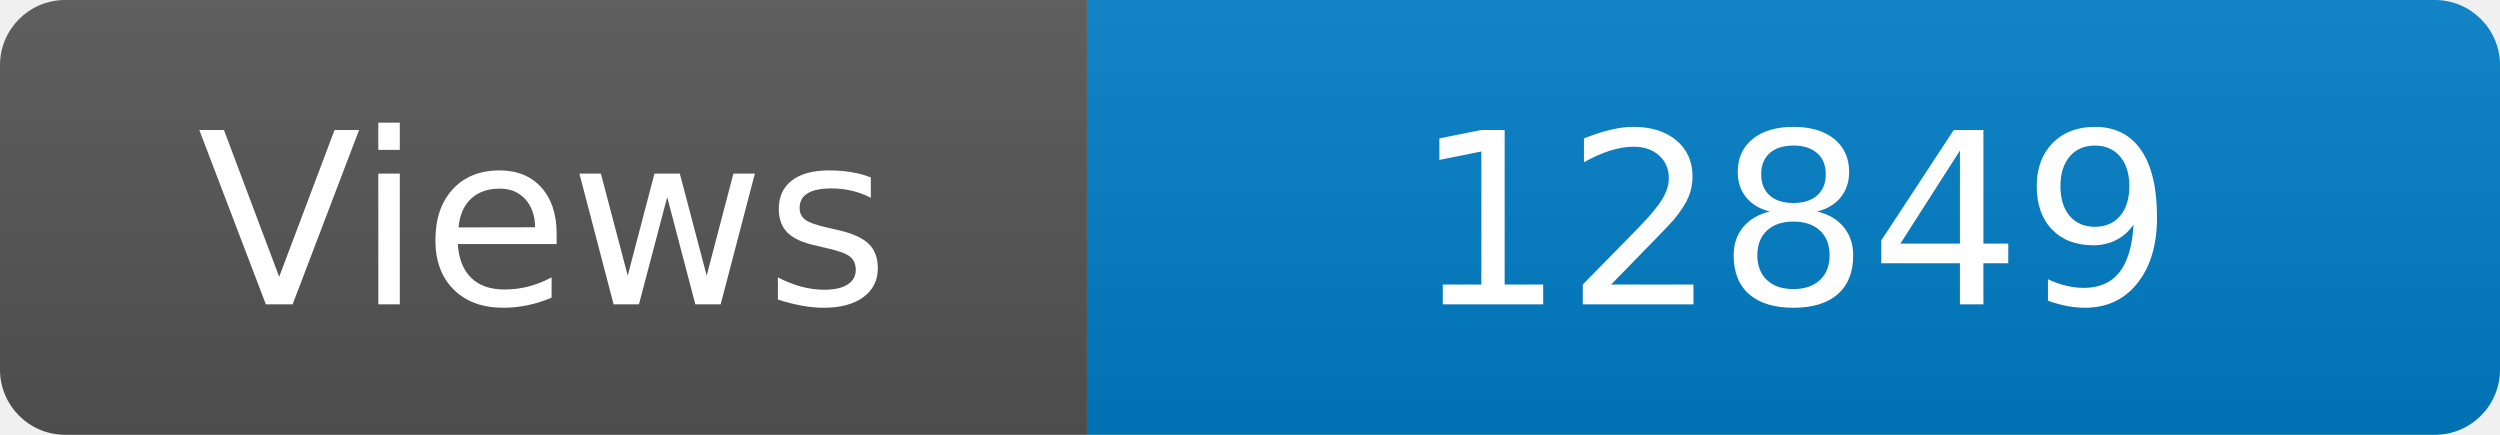
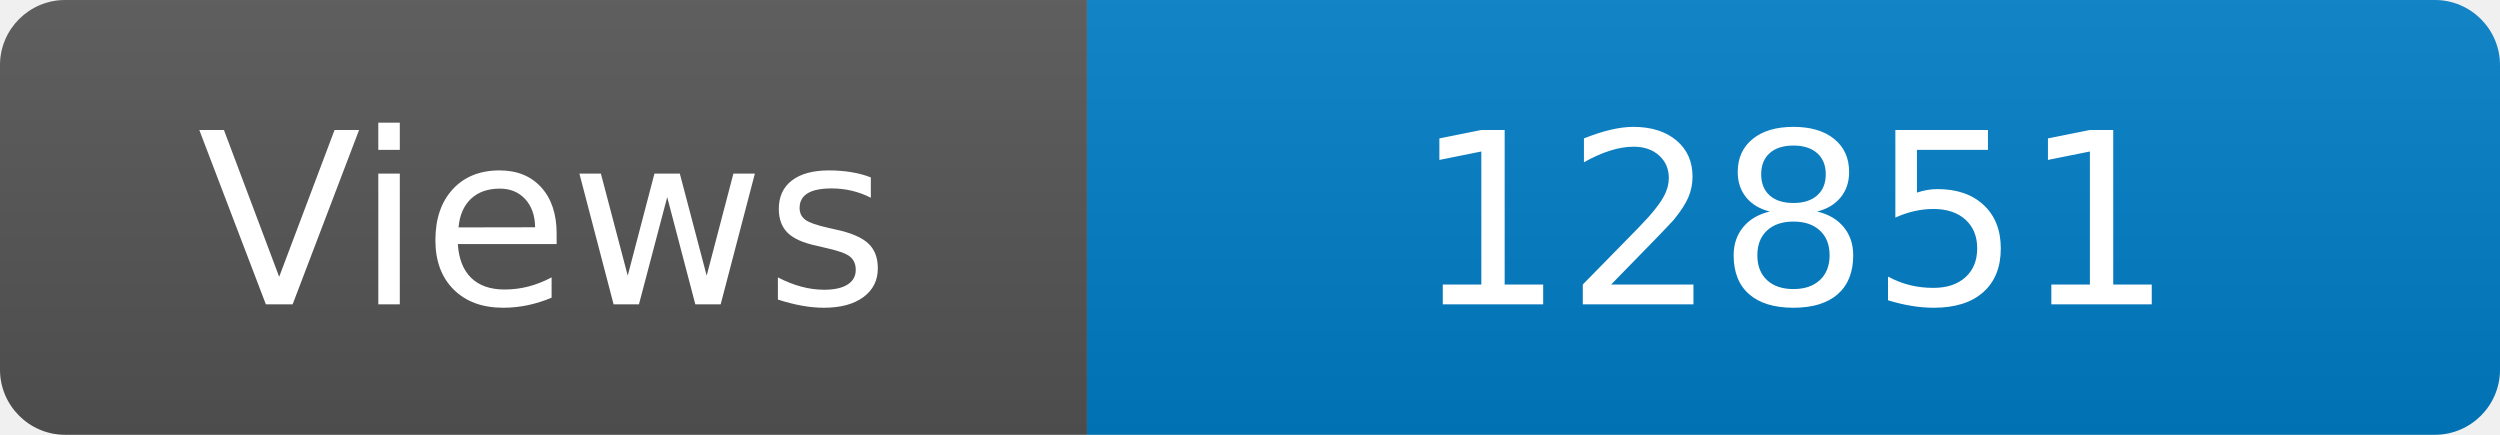
<svg xmlns="http://www.w3.org/2000/svg" width="115" height="20" role="img" aria-label="Maintained?: yes">
  <linearGradient id="s" x2="0" y2="100%">
    <stop offset="0" stop-color="#bbb" stop-opacity=".1" />
    <stop offset="1" stop-opacity=".1" />
  </linearGradient>
  <clipPath id="r">
    <rect width="115" height="20" rx="3" fill="#fff" />
  </clipPath>
  <g clip-path="url(#r)">
    <rect width="50" height="20" fill="#555" />
    <rect x="50" width="160" height="20" fill="#007ec6" />
    <rect width="115" height="20" fill="url(#s)" />
  </g>
  <g fill="#fff" text-anchor="middle" font-family="Verdana,Geneva,DejaVu Sans,sans-serif" font-size="110">
    <text x="250" y="140" transform="scale(.1)" fill="#fff">Views</text>
-     <text x="825" y="140" transform="scale(.1)" fill="#fff">12849</text>
+     <text x="825" y="140" transform="scale(.1)" fill="#fff">12851</text>
  </g>
</svg>
